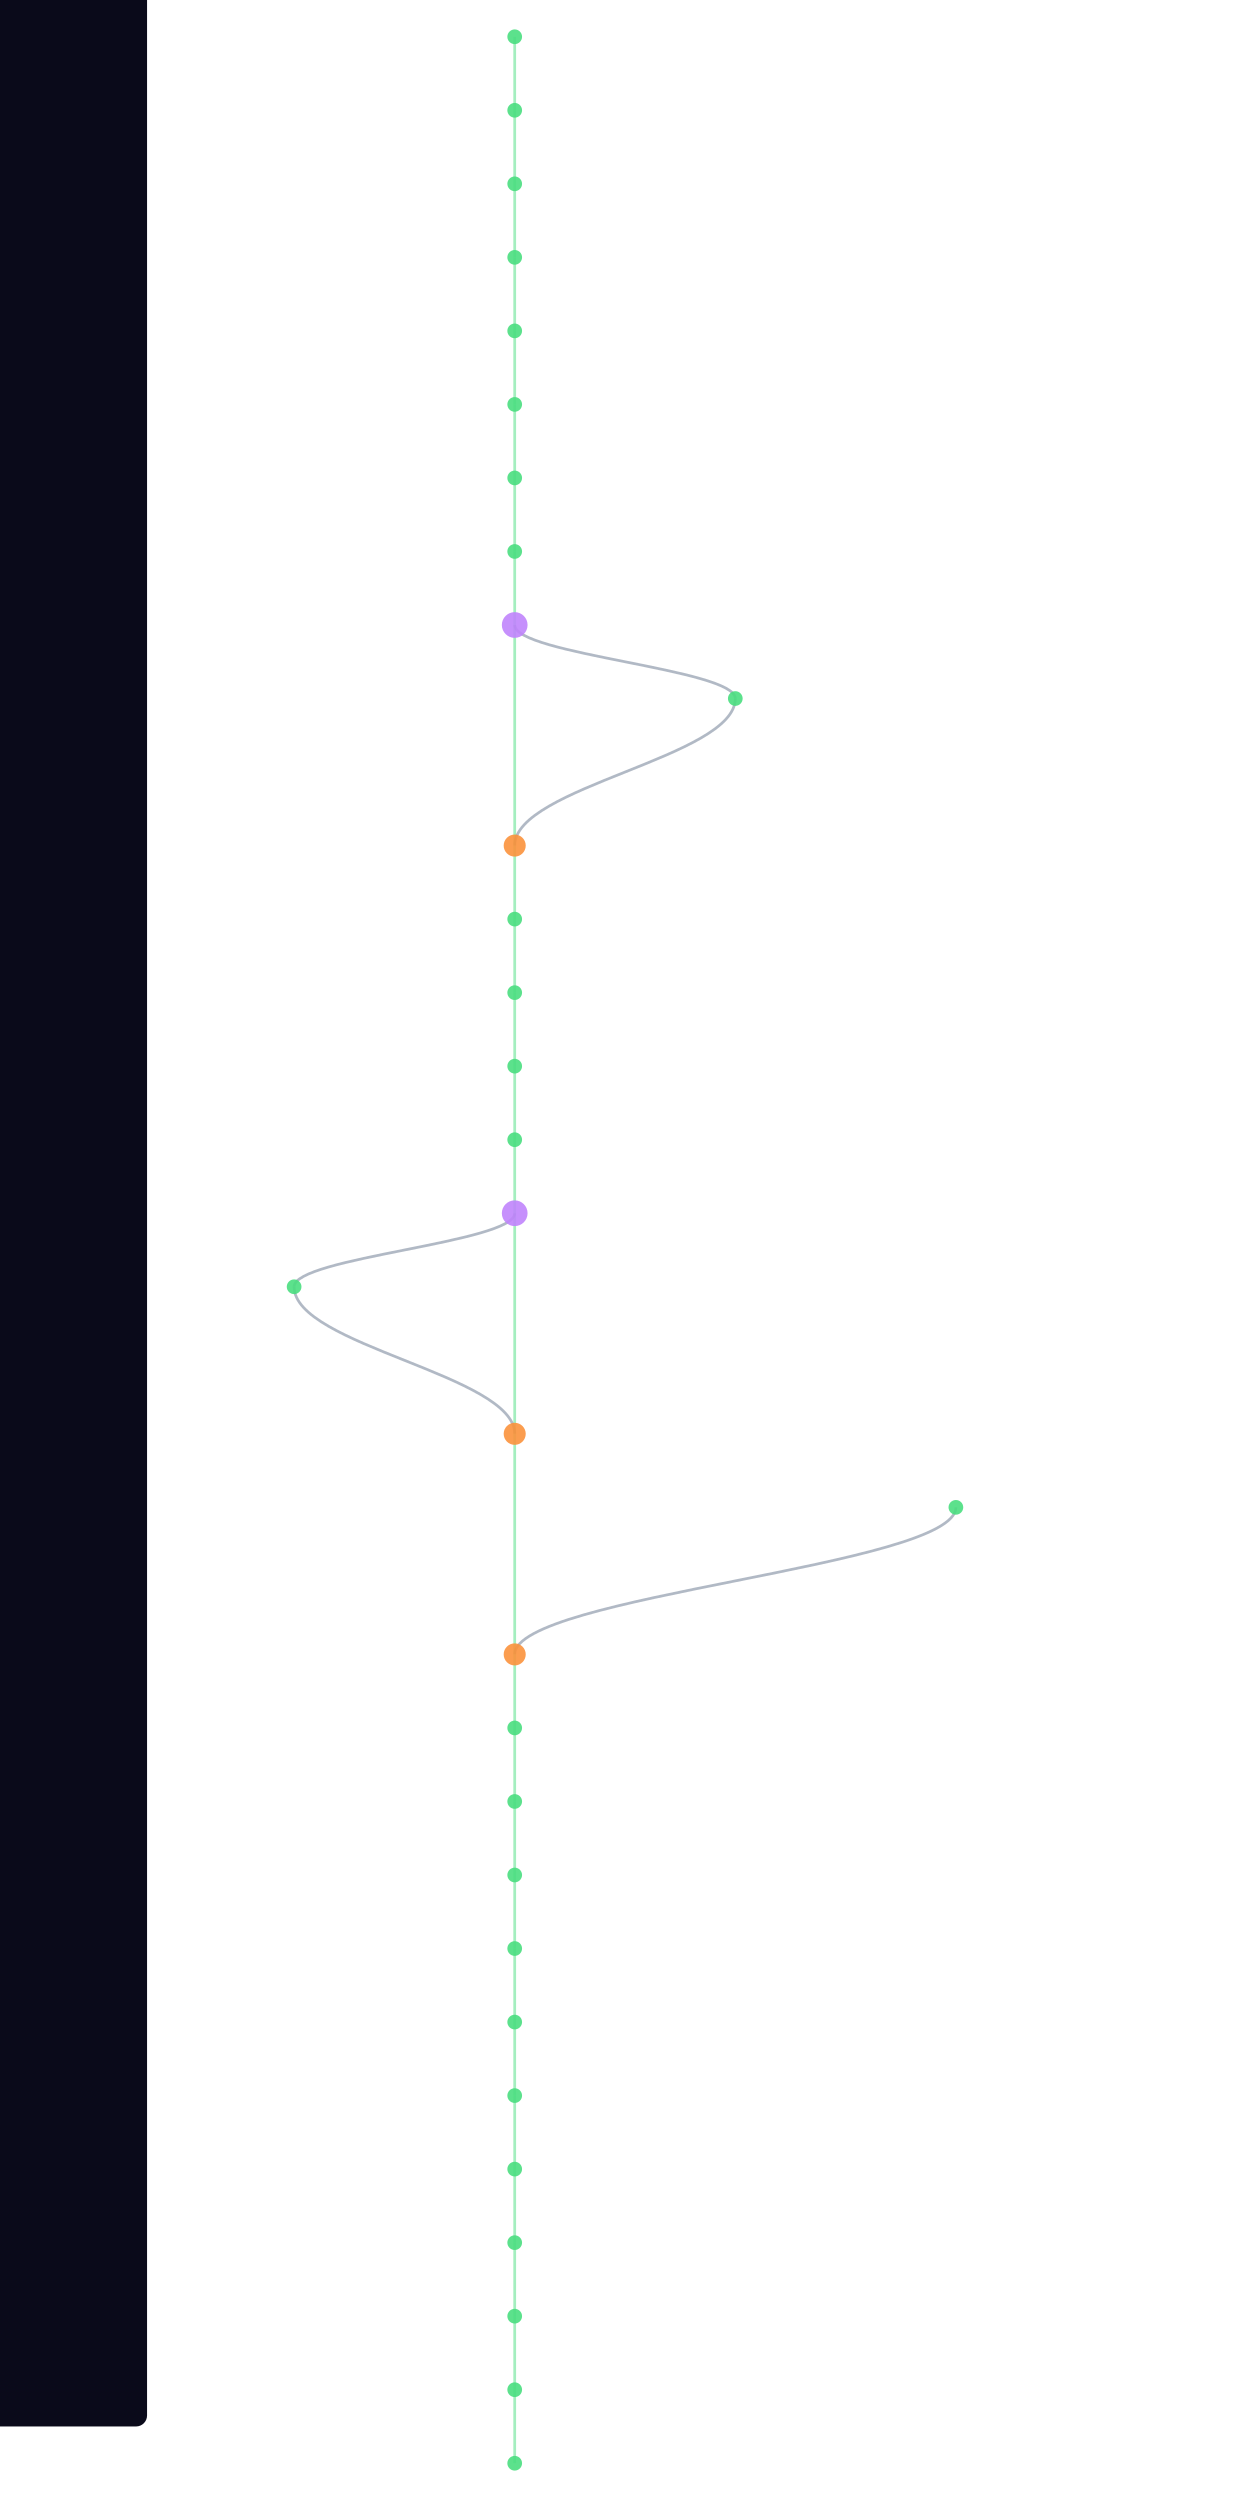
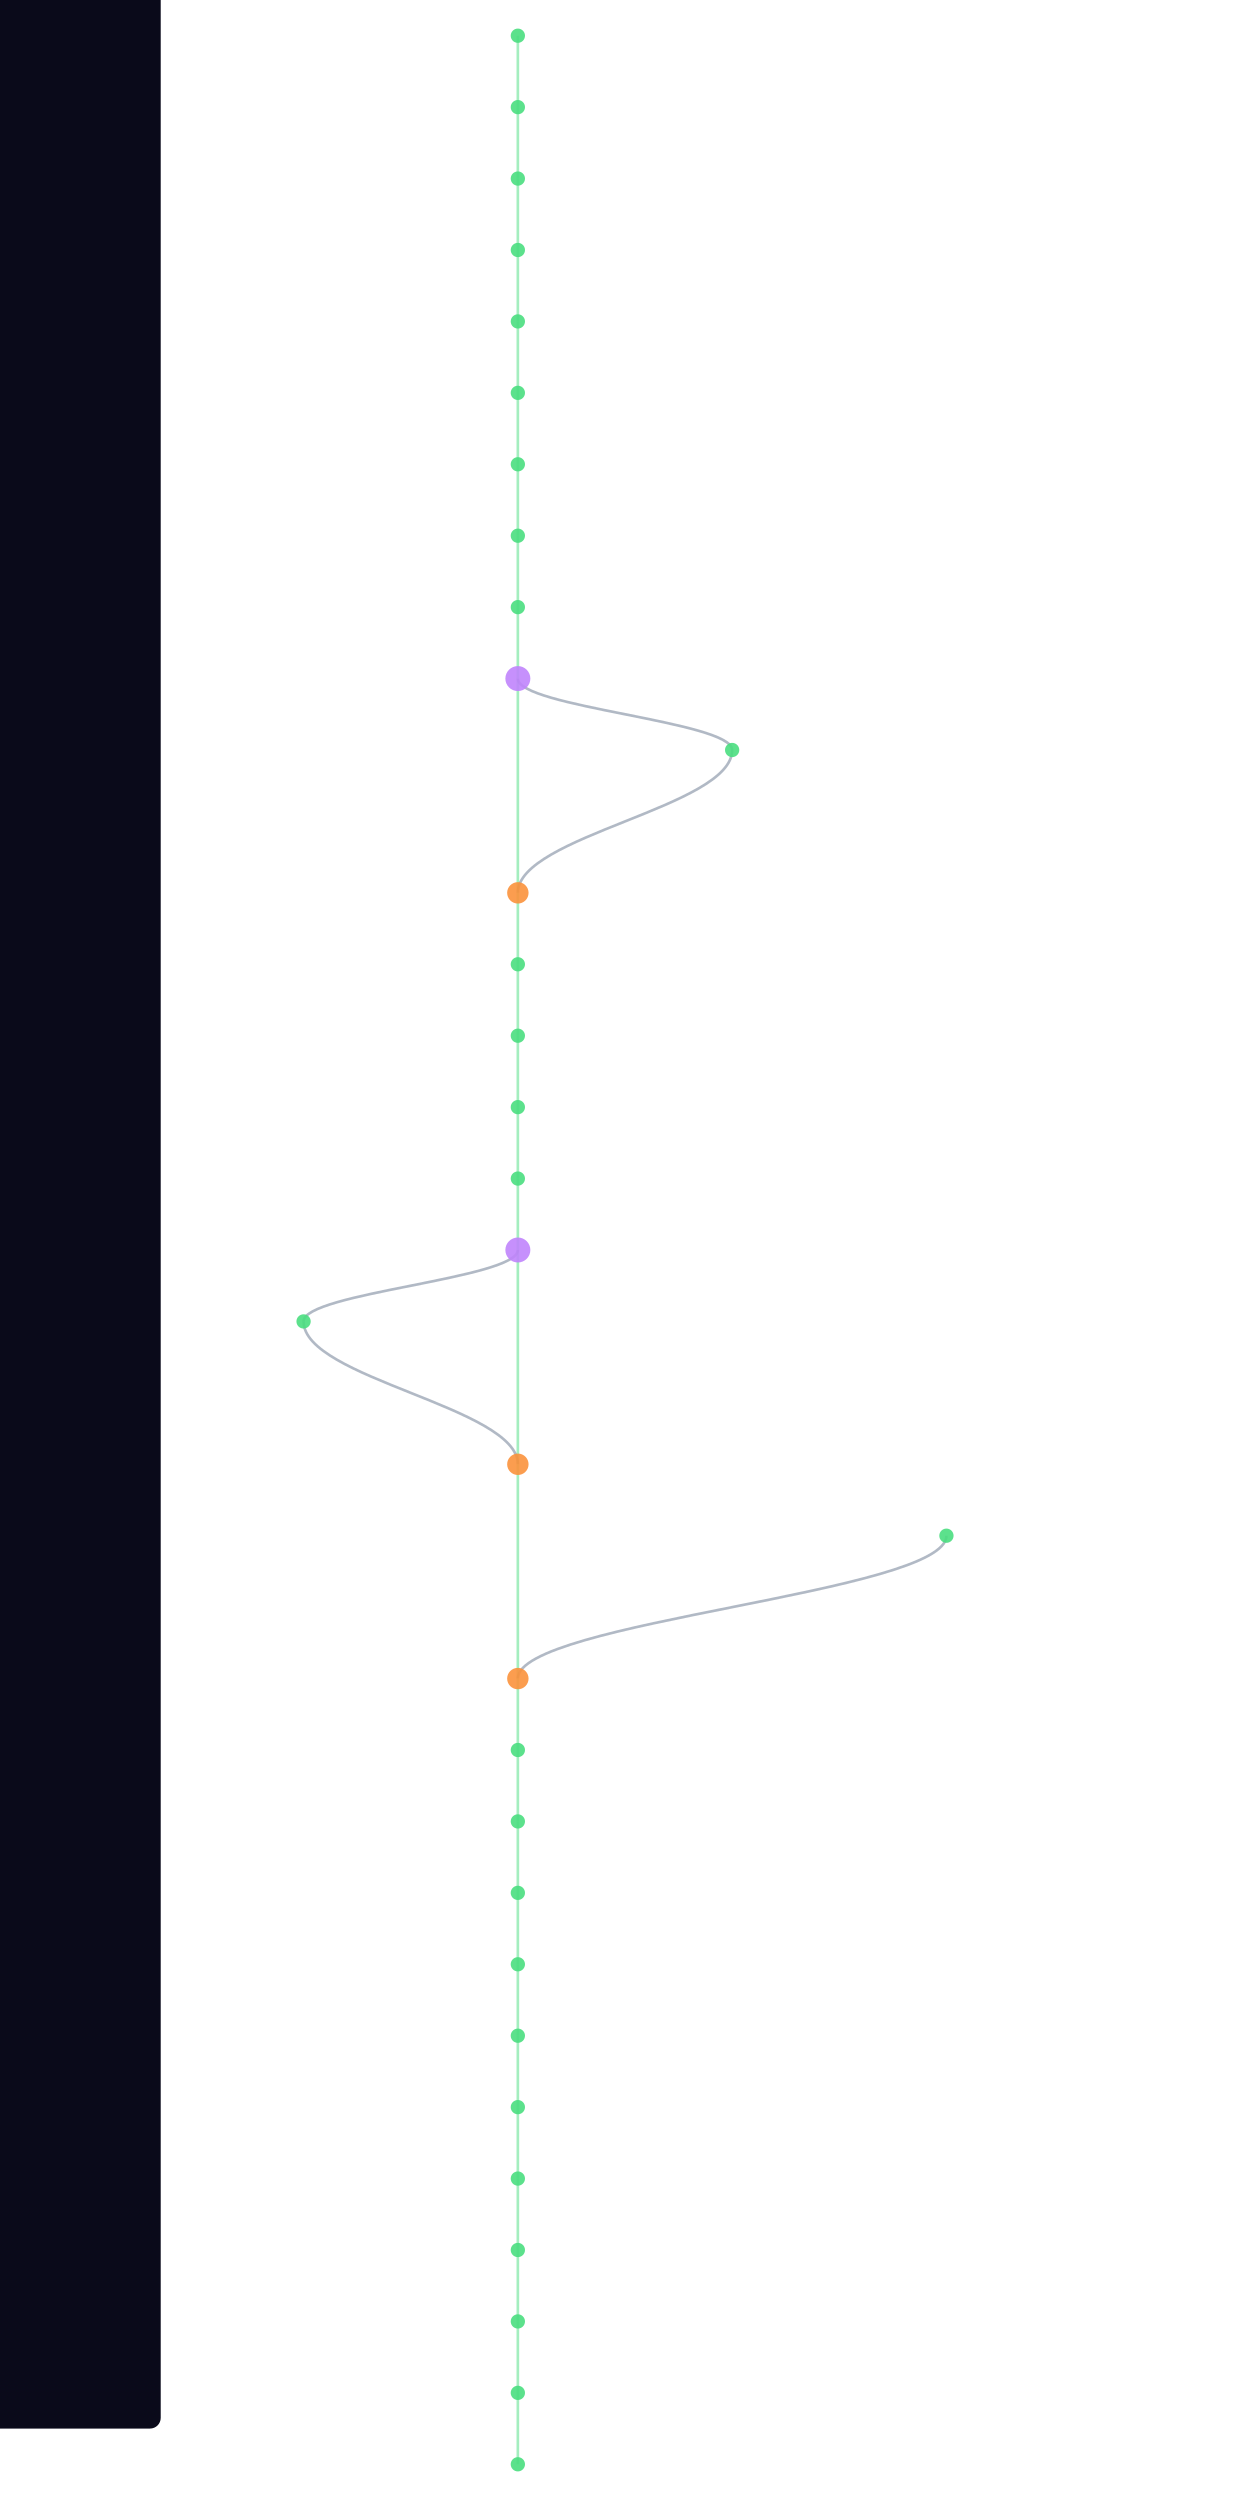
- <svg xmlns="http://www.w3.org/2000/svg" width="300" height="600" viewBox="460 40 400 1360">
+ <svg xmlns="http://www.w3.org/2000/svg" width="300" height="600" viewBox="460 40 400 1400">
  <style>
    @keyframes sway {
      0%   { transform: translateX(0); }
      25%  { transform: translateX(3px); }
      50%  { transform: translateX(-2px); }
      75%  { transform: translateX(4px); }
      100% { transform: translateX(0); }
    }
    .mini-node { animation: sway 4s ease-in-out infinite; }
    .mini-line { stroke-width: 1.5; fill: none; opacity: 0.5; }
  </style>
  <rect width="100%" height="100%" fill="#0a0a1a" rx="6" />
  <g class="mini-node">
    <line class="mini-line" stroke="#4ade80" x1="600" y1="60" x2="600" y2="100" />
    <line class="mini-line" stroke="#4ade80" x1="600" y1="100" x2="600" y2="140" />
    <line class="mini-line" stroke="#4ade80" x1="600" y1="140" x2="600" y2="180" />
    <line class="mini-line" stroke="#4ade80" x1="600" y1="180" x2="600" y2="220" />
    <line class="mini-line" stroke="#4ade80" x1="600" y1="220" x2="600" y2="260" />
    <line class="mini-line" stroke="#4ade80" x1="600" y1="260" x2="600" y2="300" />
    <line class="mini-line" stroke="#4ade80" x1="600" y1="300" x2="600" y2="340" />
    <line class="mini-line" stroke="#4ade80" x1="600" y1="340" x2="600" y2="380" />
-     <line class="mini-line" stroke="#4ade80" x1="600" y1="380" x2="600" y2="500" />
-     <path class="mini-line" stroke="#64748b" d="M 600 380 C 600 396, 720 404, 720 420" />
-     <path class="mini-line" stroke="#64748b" d="M 720 420 C 720 452, 600 468, 600 500" />
-     <line class="mini-line" stroke="#4ade80" x1="600" y1="500" x2="600" y2="540" />
+     <line class="mini-line" stroke="#4ade80" x1="600" y1="380" x2="600" y2="420" />
+     <line class="mini-line" stroke="#4ade80" x1="600" y1="420" x2="600" y2="540" />
+     <path class="mini-line" stroke="#64748b" d="M 600 420 C 600 436, 720 444, 720 460" />
+     <path class="mini-line" stroke="#64748b" d="M 720 460 C 720 492, 600 508, 600 540" />
    <line class="mini-line" stroke="#4ade80" x1="600" y1="540" x2="600" y2="580" />
    <line class="mini-line" stroke="#4ade80" x1="600" y1="580" x2="600" y2="620" />
    <line class="mini-line" stroke="#4ade80" x1="600" y1="620" x2="600" y2="660" />
    <line class="mini-line" stroke="#4ade80" x1="600" y1="660" x2="600" y2="700" />
-     <line class="mini-line" stroke="#4ade80" x1="600" y1="700" x2="600" y2="820" />
-     <path class="mini-line" stroke="#64748b" d="M 600 700 C 600 716, 480 724, 480 740" />
-     <path class="mini-line" stroke="#64748b" d="M 480 740 C 480 772, 600 788, 600 820" />
-     <line class="mini-line" stroke="#4ade80" x1="600" y1="820" x2="600" y2="940" />
-     <path class="mini-line" stroke="#64748b" d="M 840 860 C 840 892, 600 908, 600 940" />
-     <line class="mini-line" stroke="#4ade80" x1="600" y1="940" x2="600" y2="980" />
+     <line class="mini-line" stroke="#4ade80" x1="600" y1="700" x2="600" y2="740" />
+     <line class="mini-line" stroke="#4ade80" x1="600" y1="740" x2="600" y2="860" />
+     <path class="mini-line" stroke="#64748b" d="M 600 740 C 600 756, 480 764, 480 780" />
+     <path class="mini-line" stroke="#64748b" d="M 480 780 C 480 812, 600 828, 600 860" />
+     <line class="mini-line" stroke="#4ade80" x1="600" y1="860" x2="600" y2="980" />
+     <path class="mini-line" stroke="#64748b" d="M 840 900 C 840 932, 600 948, 600 980" />
    <line class="mini-line" stroke="#4ade80" x1="600" y1="980" x2="600" y2="1020" />
    <line class="mini-line" stroke="#4ade80" x1="600" y1="1020" x2="600" y2="1060" />
    <line class="mini-line" stroke="#4ade80" x1="600" y1="1060" x2="600" y2="1100" />
    <line class="mini-line" stroke="#4ade80" x1="600" y1="1100" x2="600" y2="1140" />
    <line class="mini-line" stroke="#4ade80" x1="600" y1="1140" x2="600" y2="1180" />
    <line class="mini-line" stroke="#4ade80" x1="600" y1="1180" x2="600" y2="1220" />
    <line class="mini-line" stroke="#4ade80" x1="600" y1="1220" x2="600" y2="1260" />
    <line class="mini-line" stroke="#4ade80" x1="600" y1="1260" x2="600" y2="1300" />
    <line class="mini-line" stroke="#4ade80" x1="600" y1="1300" x2="600" y2="1340" />
    <line class="mini-line" stroke="#4ade80" x1="600" y1="1340" x2="600" y2="1380" />
+     <line class="mini-line" stroke="#4ade80" x1="600" y1="1380" x2="600" y2="1420" />
    <circle cx="600" cy="60" r="4" fill="#4ade80" opacity="0.9" />
    <circle cx="600" cy="100" r="4" fill="#4ade80" opacity="0.9" />
    <circle cx="600" cy="140" r="4" fill="#4ade80" opacity="0.9" />
    <circle cx="600" cy="180" r="4" fill="#4ade80" opacity="0.9" />
    <circle cx="600" cy="220" r="4" fill="#4ade80" opacity="0.9" />
    <circle cx="600" cy="260" r="4" fill="#4ade80" opacity="0.9" />
    <circle cx="600" cy="300" r="4" fill="#4ade80" opacity="0.9" />
    <circle cx="600" cy="340" r="4" fill="#4ade80" opacity="0.9" />
-     <circle cx="600" cy="380" r="7" fill="#c084fc" opacity="0.9" />
-     <circle cx="720" cy="420" r="4" fill="#4ade80" opacity="0.9" />
-     <circle cx="600" cy="500" r="6" fill="#fb923c" opacity="0.9" />
-     <circle cx="600" cy="540" r="4" fill="#4ade80" opacity="0.9" />
+     <circle cx="600" cy="380" r="4" fill="#4ade80" opacity="0.9" />
+     <circle cx="600" cy="420" r="7" fill="#c084fc" opacity="0.9" />
+     <circle cx="720" cy="460" r="4" fill="#4ade80" opacity="0.9" />
+     <circle cx="600" cy="540" r="6" fill="#fb923c" opacity="0.9" />
    <circle cx="600" cy="580" r="4" fill="#4ade80" opacity="0.9" />
    <circle cx="600" cy="620" r="4" fill="#4ade80" opacity="0.9" />
    <circle cx="600" cy="660" r="4" fill="#4ade80" opacity="0.9" />
-     <circle cx="600" cy="700" r="7" fill="#c084fc" opacity="0.9" />
-     <circle cx="480" cy="740" r="4" fill="#4ade80" opacity="0.9" />
-     <circle cx="600" cy="820" r="6" fill="#fb923c" opacity="0.9" />
-     <circle cx="840" cy="860" r="4" fill="#4ade80" opacity="0.9" />
-     <circle cx="600" cy="940" r="6" fill="#fb923c" opacity="0.9" />
-     <circle cx="600" cy="980" r="4" fill="#4ade80" opacity="0.9" />
+     <circle cx="600" cy="700" r="4" fill="#4ade80" opacity="0.9" />
+     <circle cx="600" cy="740" r="7" fill="#c084fc" opacity="0.9" />
+     <circle cx="480" cy="780" r="4" fill="#4ade80" opacity="0.9" />
+     <circle cx="600" cy="860" r="6" fill="#fb923c" opacity="0.9" />
+     <circle cx="840" cy="900" r="4" fill="#4ade80" opacity="0.9" />
+     <circle cx="600" cy="980" r="6" fill="#fb923c" opacity="0.9" />
    <circle cx="600" cy="1020" r="4" fill="#4ade80" opacity="0.9" />
    <circle cx="600" cy="1060" r="4" fill="#4ade80" opacity="0.9" />
    <circle cx="600" cy="1100" r="4" fill="#4ade80" opacity="0.9" />
    <circle cx="600" cy="1140" r="4" fill="#4ade80" opacity="0.9" />
    <circle cx="600" cy="1180" r="4" fill="#4ade80" opacity="0.9" />
    <circle cx="600" cy="1220" r="4" fill="#4ade80" opacity="0.9" />
    <circle cx="600" cy="1260" r="4" fill="#4ade80" opacity="0.9" />
    <circle cx="600" cy="1300" r="4" fill="#4ade80" opacity="0.9" />
    <circle cx="600" cy="1340" r="4" fill="#4ade80" opacity="0.9" />
    <circle cx="600" cy="1380" r="4" fill="#4ade80" opacity="0.9" />
+     <circle cx="600" cy="1420" r="4" fill="#4ade80" opacity="0.9" />
  </g>
</svg>
